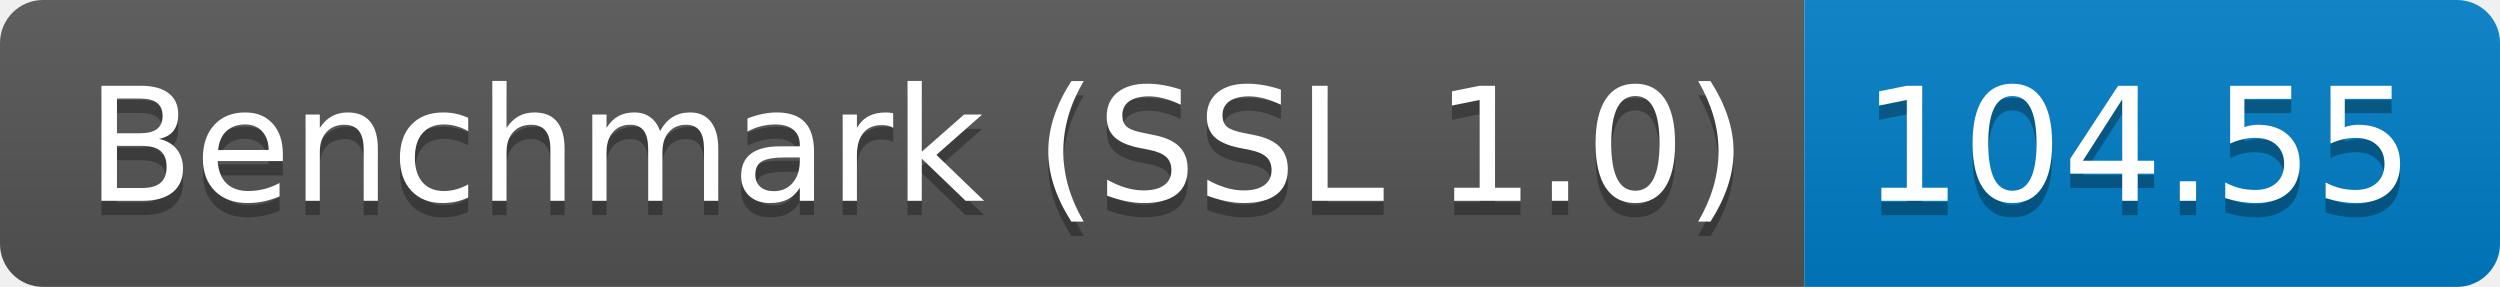
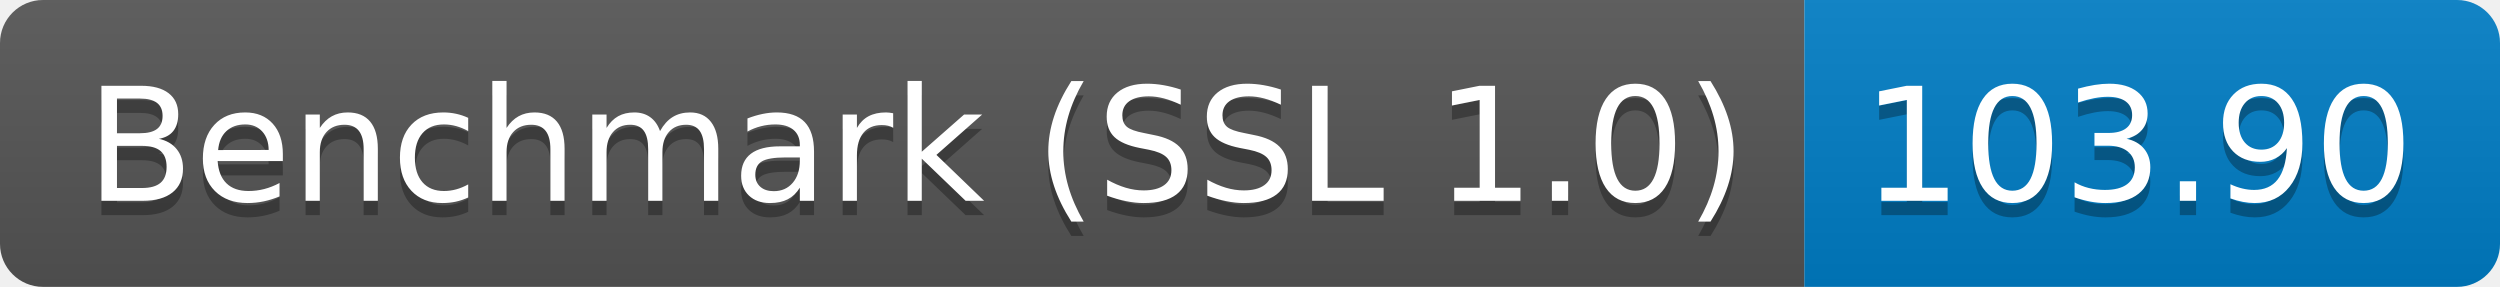
<svg xmlns="http://www.w3.org/2000/svg" height="20" width="174.3">
  <linearGradient id="smooth" x2="0" y2="100%">
    <stop offset="0" stop-color="#bbb" stop-opacity=".1" />
    <stop offset="1" stop-opacity=".1" />
  </linearGradient>
  <clipPath id="round">
    <rect fill="#fff" height="20" rx="3" width="174.3" />
  </clipPath>
  <g clip-path="url(#round)">
    <rect fill="#555" height="20" width="125.8" />
    <rect fill="#007ec6" height="20" width="48.5" x="125.8" />
    <rect fill="url(#smooth)" height="20" width="174.3" />
  </g>
  <g fill="#fff" font-family="DejaVu Sans,Verdana,Geneva,sans-serif" font-size="110" text-anchor="middle">
    <text fill="#010101" fill-opacity=".3" lengthAdjust="spacing" textLength="1158.0" transform="scale(0.1)" x="639.0" y="150">Benchmark (SSL 1.0)</text>
    <text lengthAdjust="spacing" textLength="1158.0" transform="scale(0.1)" x="639.0" y="140">Benchmark (SSL 1.0)</text>
-     <text fill="#010101" fill-opacity=".3" lengthAdjust="spacing" textLength="385.0" transform="scale(0.1)" x="1490.5" y="150">104.55</text>
-     <text lengthAdjust="spacing" textLength="385.0" transform="scale(0.1)" x="1490.5" y="140">104.55</text>
+     <text fill="#010101" fill-opacity=".3" lengthAdjust="spacing" textLength="385.0" transform="scale(0.1)" x="1490.5" y="150">103.90</text>
+     <text lengthAdjust="spacing" textLength="385.0" transform="scale(0.1)" x="1490.5" y="140">103.90</text>
  </g>
</svg>
